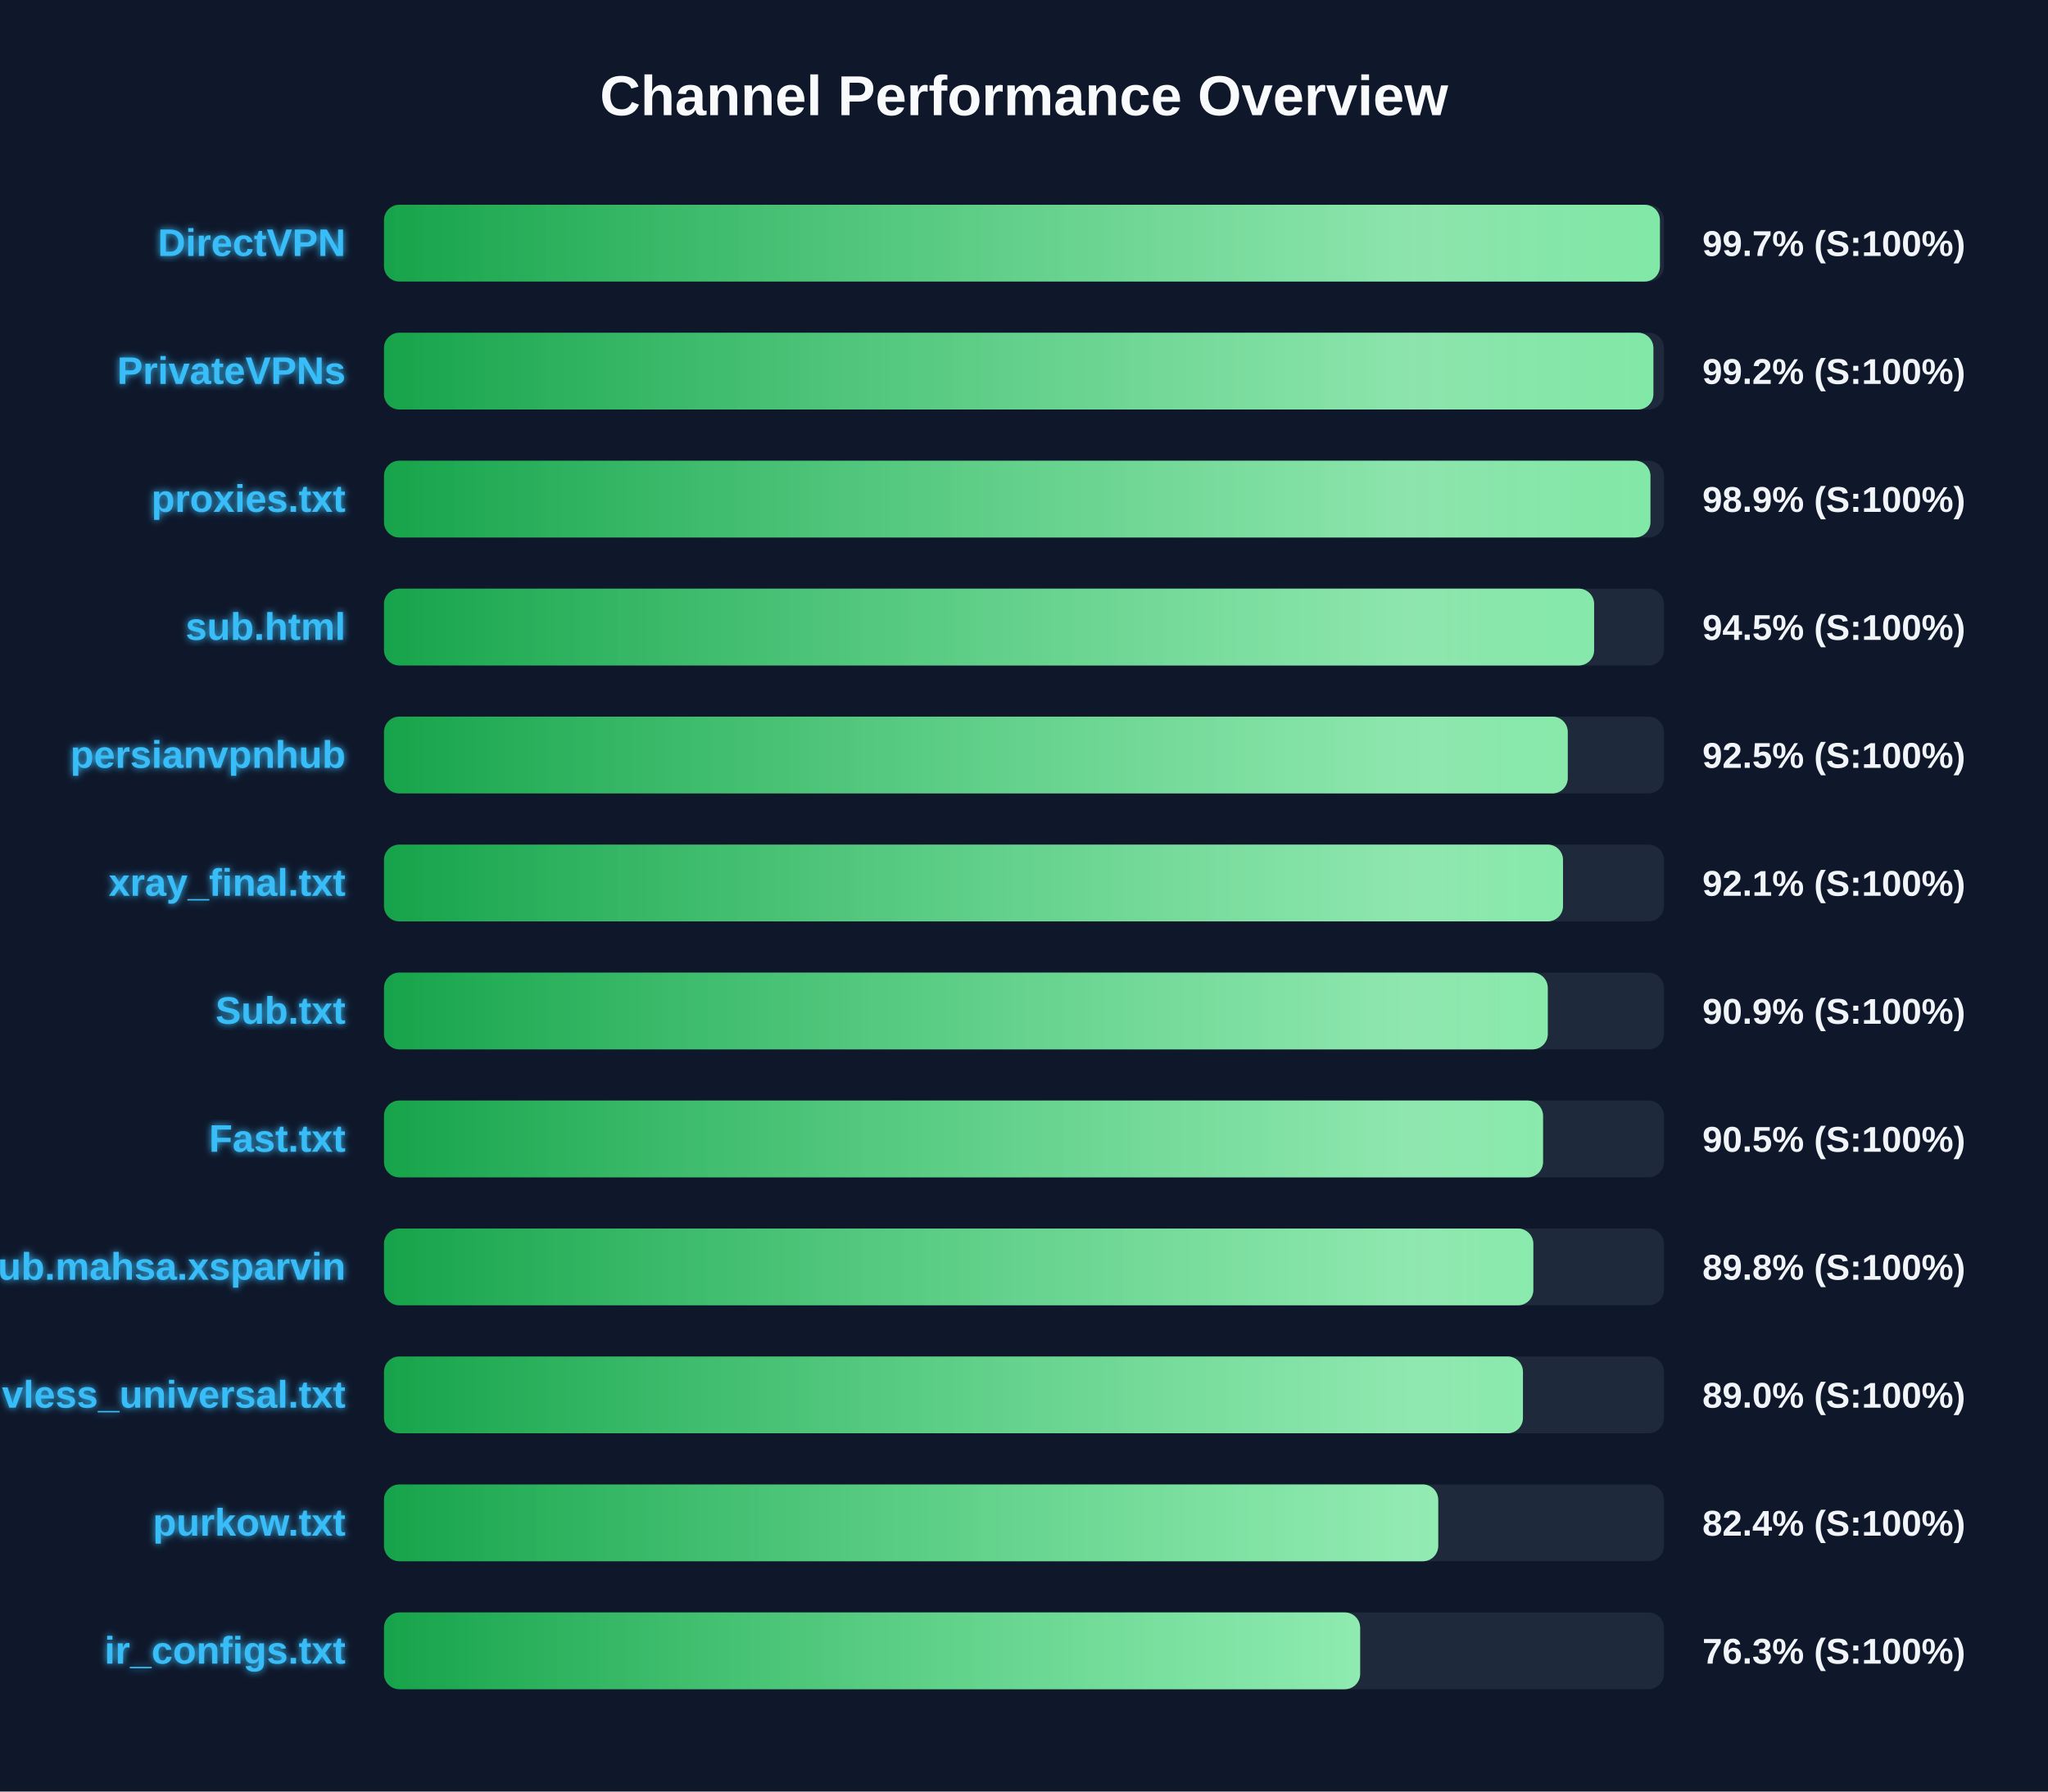
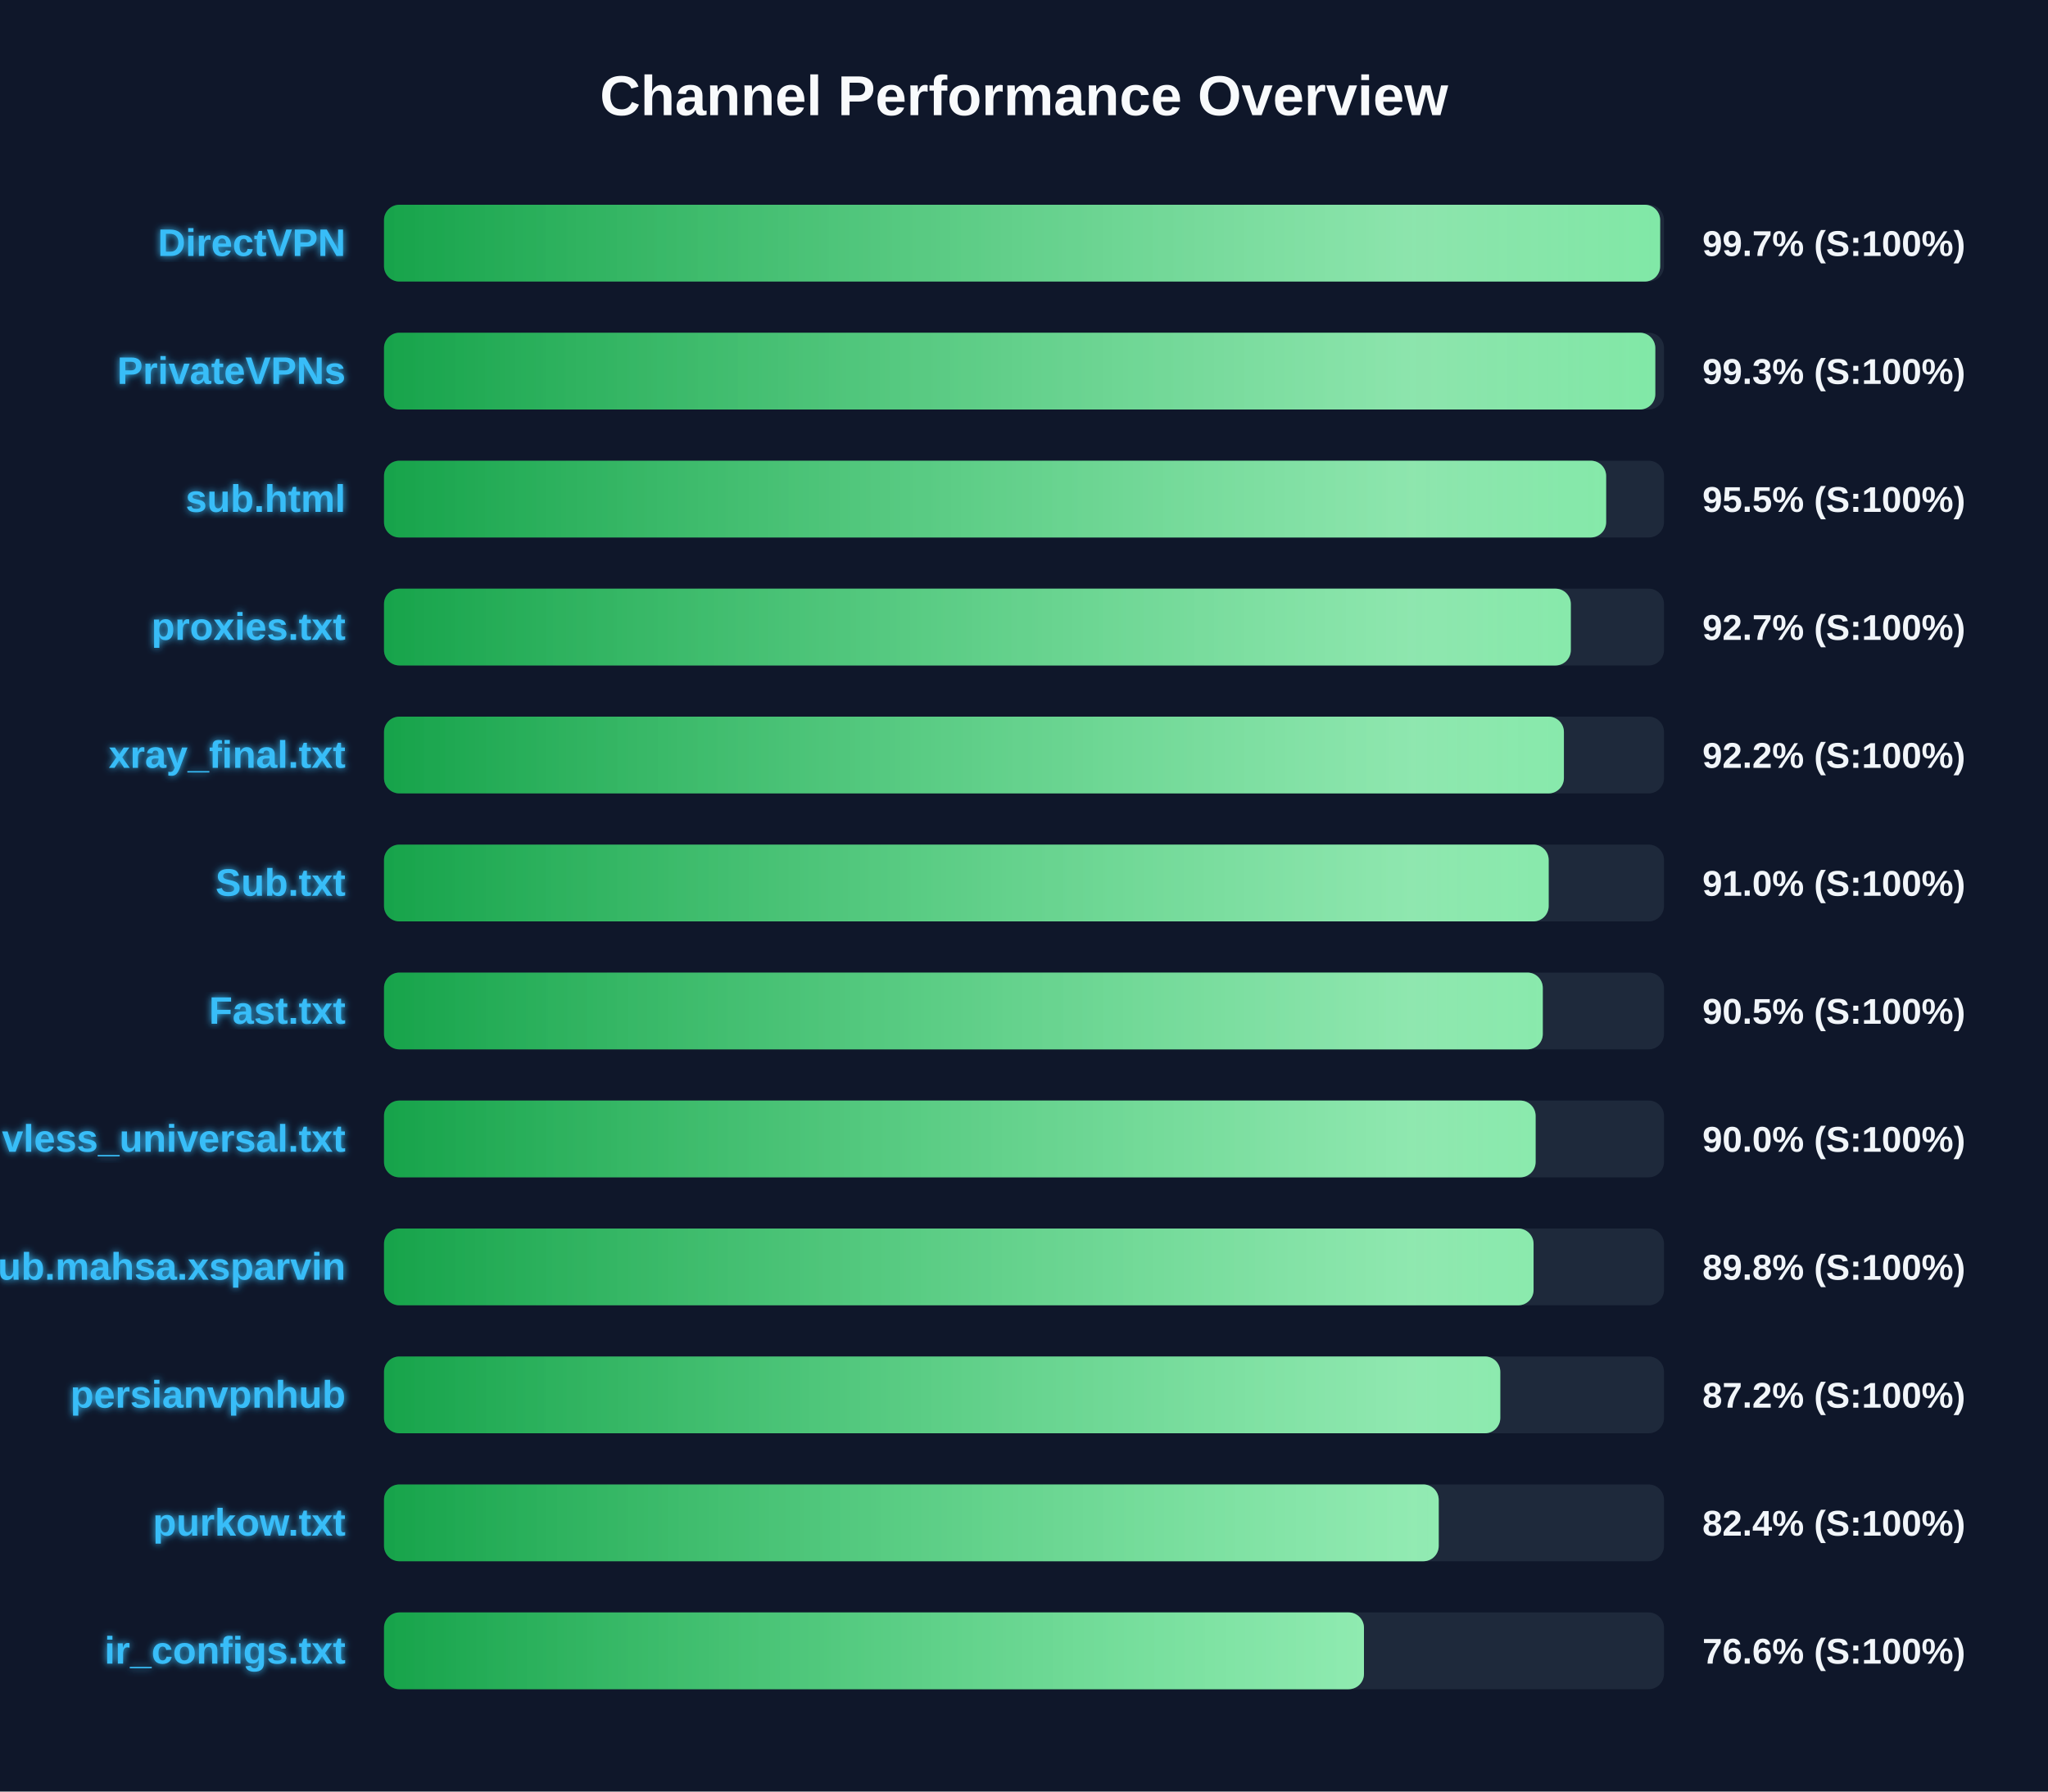
<svg xmlns="http://www.w3.org/2000/svg" width="800" height="700" version="1.1">
  <defs>
    <linearGradient id="grad-green" x1="0%" y1="0%" x2="100%" y2="0%">
      <stop offset="0%" stop-color="#16a34a" />
      <stop offset="100%" stop-color="#4ade80" />
    </linearGradient>
    <linearGradient id="grad-yellow" x1="0%" y1="0%" x2="100%" y2="0%">
      <stop offset="0%" stop-color="#ca8a04" />
      <stop offset="100%" stop-color="#fde047" />
    </linearGradient>
    <linearGradient id="grad-red" x1="0%" y1="0%" x2="100%" y2="0%">
      <stop offset="0%" stop-color="#dc2626" />
      <stop offset="100%" stop-color="#f87171" />
    </linearGradient>
    <linearGradient id="shimmer" x1="0%" y1="0%" x2="100%" y2="0%">
      <stop offset="0%" stop-color="rgba(255,255,255,0)" />
      <stop offset="50%" stop-color="rgba(255,255,255,0.4)" />
      <stop offset="100%" stop-color="rgba(255,255,255,0)" />
    </linearGradient>
    <filter id="glow" x="-20%" y="-20%" width="140%" height="140%">
      <feGaussianBlur stdDeviation="1.5" result="blur" />
      <feComposite in="SourceGraphic" in2="blur" operator="over" />
    </filter>
  </defs>
  <style>
        .bg-rect { fill: #0f172a; }
        .title { font: bold 22px 'Segoe UI', Arial, sans-serif; fill: #f8fafc; }
        .row { font: bold 15px 'Segoe UI', Arial, sans-serif; fill: #38bdf8; filter: url(#glow); }
        .score { font: bold 14px 'Segoe UI', Arial, sans-serif; fill: #f1f5f9; }
        @keyframes shimmer-anim {
            0% { transform: translateX(-100%); }
            100% { transform: translateX(200%); }
        }
        .shimmer-rect {
            animation: shimmer-anim 2.5s infinite linear;
        }
    </style>
  <rect width="100%" height="100%" class="bg-rect" />
  <text x="400" y="45" text-anchor="middle" class="title">Channel Performance Overview</text>
  <rect x="150" y="80" width="500" height="30" fill="#1e293b" rx="6" />
  <clipPath id="clip-0">
-     <rect x="150" y="80" width="498.4" height="30" rx="6" />
+     <rect x="150" y="80" width="498.5" height="30" rx="6" />
  </clipPath>
-   <rect x="150" y="80" width="498.4" height="30" fill="url(#grad-green)" rx="6" />
+   <rect x="150" y="80" width="498.5" height="30" fill="url(#grad-green)" rx="6" />
  <g clip-path="url(#clip-0)">
    <rect x="150" y="80" width="100%" height="30" fill="url(#shimmer)" class="shimmer-rect" />
  </g>
  <text x="135" y="100" text-anchor="end" class="row">DirectVPN</text>
  <text x="665" y="100" text-anchor="start" class="score">99.7% (S:100%)</text>
  <rect x="150" y="130" width="500" height="30" fill="#1e293b" rx="6" />
  <clipPath id="clip-1">
-     <rect x="150" y="130" width="495.85" height="30" rx="6" />
+     <rect x="150" y="130" width="496.6" height="30" rx="6" />
  </clipPath>
-   <rect x="150" y="130" width="495.85" height="30" fill="url(#grad-green)" rx="6" />
+   <rect x="150" y="130" width="496.6" height="30" fill="url(#grad-green)" rx="6" />
  <g clip-path="url(#clip-1)">
    <rect x="150" y="130" width="100%" height="30" fill="url(#shimmer)" class="shimmer-rect" />
  </g>
  <text x="135" y="150" text-anchor="end" class="row">PrivateVPNs</text>
-   <text x="665" y="150" text-anchor="start" class="score">99.2% (S:100%)</text>
+   <text x="665" y="150" text-anchor="start" class="score">99.3% (S:100%)</text>
  <rect x="150" y="180" width="500" height="30" fill="#1e293b" rx="6" />
  <clipPath id="clip-2">
-     <rect x="150" y="180" width="494.7" height="30" rx="6" />
+     <rect x="150" y="180" width="477.4" height="30" rx="6" />
  </clipPath>
-   <rect x="150" y="180" width="494.7" height="30" fill="url(#grad-green)" rx="6" />
+   <rect x="150" y="180" width="477.4" height="30" fill="url(#grad-green)" rx="6" />
  <g clip-path="url(#clip-2)">
    <rect x="150" y="180" width="100%" height="30" fill="url(#shimmer)" class="shimmer-rect" />
  </g>
-   <text x="135" y="200" text-anchor="end" class="row">proxies.txt</text>
-   <text x="665" y="200" text-anchor="start" class="score">98.9% (S:100%)</text>
+   <text x="135" y="200" text-anchor="end" class="row">sub.html</text>
+   <text x="665" y="200" text-anchor="start" class="score">95.5% (S:100%)</text>
  <rect x="150" y="230" width="500" height="30" fill="#1e293b" rx="6" />
  <clipPath id="clip-3">
-     <rect x="150" y="230" width="472.7" height="30" rx="6" />
+     <rect x="150" y="230" width="463.6" height="30" rx="6" />
  </clipPath>
-   <rect x="150" y="230" width="472.7" height="30" fill="url(#grad-green)" rx="6" />
+   <rect x="150" y="230" width="463.6" height="30" fill="url(#grad-green)" rx="6" />
  <g clip-path="url(#clip-3)">
    <rect x="150" y="230" width="100%" height="30" fill="url(#shimmer)" class="shimmer-rect" />
  </g>
-   <text x="135" y="250" text-anchor="end" class="row">sub.html</text>
-   <text x="665" y="250" text-anchor="start" class="score">94.5% (S:100%)</text>
+   <text x="135" y="250" text-anchor="end" class="row">proxies.txt</text>
+   <text x="665" y="250" text-anchor="start" class="score">92.7% (S:100%)</text>
  <rect x="150" y="280" width="500" height="30" fill="#1e293b" rx="6" />
  <clipPath id="clip-4">
-     <rect x="150" y="280" width="462.4" height="30" rx="6" />
+     <rect x="150" y="280" width="460.9" height="30" rx="6" />
  </clipPath>
-   <rect x="150" y="280" width="462.4" height="30" fill="url(#grad-green)" rx="6" />
+   <rect x="150" y="280" width="460.9" height="30" fill="url(#grad-green)" rx="6" />
  <g clip-path="url(#clip-4)">
    <rect x="150" y="280" width="100%" height="30" fill="url(#shimmer)" class="shimmer-rect" />
  </g>
-   <text x="135" y="300" text-anchor="end" class="row">persianvpnhub</text>
-   <text x="665" y="300" text-anchor="start" class="score">92.5% (S:100%)</text>
+   <text x="135" y="300" text-anchor="end" class="row">xray_final.txt</text>
+   <text x="665" y="300" text-anchor="start" class="score">92.2% (S:100%)</text>
  <rect x="150" y="330" width="500" height="30" fill="#1e293b" rx="6" />
  <clipPath id="clip-5">
-     <rect x="150" y="330" width="460.55" height="30" rx="6" />
+     <rect x="150" y="330" width="454.95" height="30" rx="6" />
  </clipPath>
-   <rect x="150" y="330" width="460.55" height="30" fill="url(#grad-green)" rx="6" />
+   <rect x="150" y="330" width="454.95" height="30" fill="url(#grad-green)" rx="6" />
  <g clip-path="url(#clip-5)">
    <rect x="150" y="330" width="100%" height="30" fill="url(#shimmer)" class="shimmer-rect" />
  </g>
-   <text x="135" y="350" text-anchor="end" class="row">xray_final.txt</text>
-   <text x="665" y="350" text-anchor="start" class="score">92.1% (S:100%)</text>
+   <text x="135" y="350" text-anchor="end" class="row">Sub.txt</text>
+   <text x="665" y="350" text-anchor="start" class="score">91.0% (S:100%)</text>
  <rect x="150" y="380" width="500" height="30" fill="#1e293b" rx="6" />
  <clipPath id="clip-6">
-     <rect x="150" y="380" width="454.6" height="30" rx="6" />
+     <rect x="150" y="380" width="452.65" height="30" rx="6" />
  </clipPath>
-   <rect x="150" y="380" width="454.6" height="30" fill="url(#grad-green)" rx="6" />
+   <rect x="150" y="380" width="452.65" height="30" fill="url(#grad-green)" rx="6" />
  <g clip-path="url(#clip-6)">
    <rect x="150" y="380" width="100%" height="30" fill="url(#shimmer)" class="shimmer-rect" />
  </g>
-   <text x="135" y="400" text-anchor="end" class="row">Sub.txt</text>
-   <text x="665" y="400" text-anchor="start" class="score">90.9% (S:100%)</text>
+   <text x="135" y="400" text-anchor="end" class="row">Fast.txt</text>
+   <text x="665" y="400" text-anchor="start" class="score">90.5% (S:100%)</text>
  <rect x="150" y="430" width="500" height="30" fill="#1e293b" rx="6" />
  <clipPath id="clip-7">
-     <rect x="150" y="430" width="452.75" height="30" rx="6" />
+     <rect x="150" y="430" width="449.85" height="30" rx="6" />
  </clipPath>
-   <rect x="150" y="430" width="452.75" height="30" fill="url(#grad-green)" rx="6" />
+   <rect x="150" y="430" width="449.85" height="30" fill="url(#grad-green)" rx="6" />
  <g clip-path="url(#clip-7)">
    <rect x="150" y="430" width="100%" height="30" fill="url(#shimmer)" class="shimmer-rect" />
  </g>
-   <text x="135" y="450" text-anchor="end" class="row">Fast.txt</text>
-   <text x="665" y="450" text-anchor="start" class="score">90.5% (S:100%)</text>
+   <text x="135" y="450" text-anchor="end" class="row">vless_universal.txt</text>
+   <text x="665" y="450" text-anchor="start" class="score">90.0% (S:100%)</text>
  <rect x="150" y="480" width="500" height="30" fill="#1e293b" rx="6" />
  <clipPath id="clip-8">
-     <rect x="150" y="480" width="448.95" height="30" rx="6" />
+     <rect x="150" y="480" width="449.05" height="30" rx="6" />
  </clipPath>
-   <rect x="150" y="480" width="448.95" height="30" fill="url(#grad-green)" rx="6" />
+   <rect x="150" y="480" width="449.05" height="30" fill="url(#grad-green)" rx="6" />
  <g clip-path="url(#clip-8)">
    <rect x="150" y="480" width="100%" height="30" fill="url(#shimmer)" class="shimmer-rect" />
  </g>
  <text x="135" y="500" text-anchor="end" class="row">Sub.mahsa.xsparvin</text>
  <text x="665" y="500" text-anchor="start" class="score">89.8% (S:100%)</text>
  <rect x="150" y="530" width="500" height="30" fill="#1e293b" rx="6" />
  <clipPath id="clip-9">
-     <rect x="150" y="530" width="444.9" height="30" rx="6" />
+     <rect x="150" y="530" width="436.05" height="30" rx="6" />
  </clipPath>
-   <rect x="150" y="530" width="444.9" height="30" fill="url(#grad-green)" rx="6" />
+   <rect x="150" y="530" width="436.05" height="30" fill="url(#grad-green)" rx="6" />
  <g clip-path="url(#clip-9)">
    <rect x="150" y="530" width="100%" height="30" fill="url(#shimmer)" class="shimmer-rect" />
  </g>
-   <text x="135" y="550" text-anchor="end" class="row">vless_universal.txt</text>
-   <text x="665" y="550" text-anchor="start" class="score">89.0% (S:100%)</text>
+   <text x="135" y="550" text-anchor="end" class="row">persianvpnhub</text>
+   <text x="665" y="550" text-anchor="start" class="score">87.2% (S:100%)</text>
  <rect x="150" y="580" width="500" height="30" fill="#1e293b" rx="6" />
  <clipPath id="clip-10">
-     <rect x="150" y="580" width="411.8" height="30" rx="6" />
+     <rect x="150" y="580" width="412.0" height="30" rx="6" />
  </clipPath>
-   <rect x="150" y="580" width="411.8" height="30" fill="url(#grad-green)" rx="6" />
+   <rect x="150" y="580" width="412.0" height="30" fill="url(#grad-green)" rx="6" />
  <g clip-path="url(#clip-10)">
    <rect x="150" y="580" width="100%" height="30" fill="url(#shimmer)" class="shimmer-rect" />
  </g>
  <text x="135" y="600" text-anchor="end" class="row">purkow.txt</text>
  <text x="665" y="600" text-anchor="start" class="score">82.4% (S:100%)</text>
  <rect x="150" y="630" width="500" height="30" fill="#1e293b" rx="6" />
  <clipPath id="clip-11">
-     <rect x="150" y="630" width="381.3" height="30" rx="6" />
+     <rect x="150" y="630" width="382.8" height="30" rx="6" />
  </clipPath>
-   <rect x="150" y="630" width="381.3" height="30" fill="url(#grad-green)" rx="6" />
+   <rect x="150" y="630" width="382.8" height="30" fill="url(#grad-green)" rx="6" />
  <g clip-path="url(#clip-11)">
    <rect x="150" y="630" width="100%" height="30" fill="url(#shimmer)" class="shimmer-rect" />
  </g>
  <text x="135" y="650" text-anchor="end" class="row">ir_configs.txt</text>
-   <text x="665" y="650" text-anchor="start" class="score">76.3% (S:100%)</text>
+   <text x="665" y="650" text-anchor="start" class="score">76.6% (S:100%)</text>
</svg>
